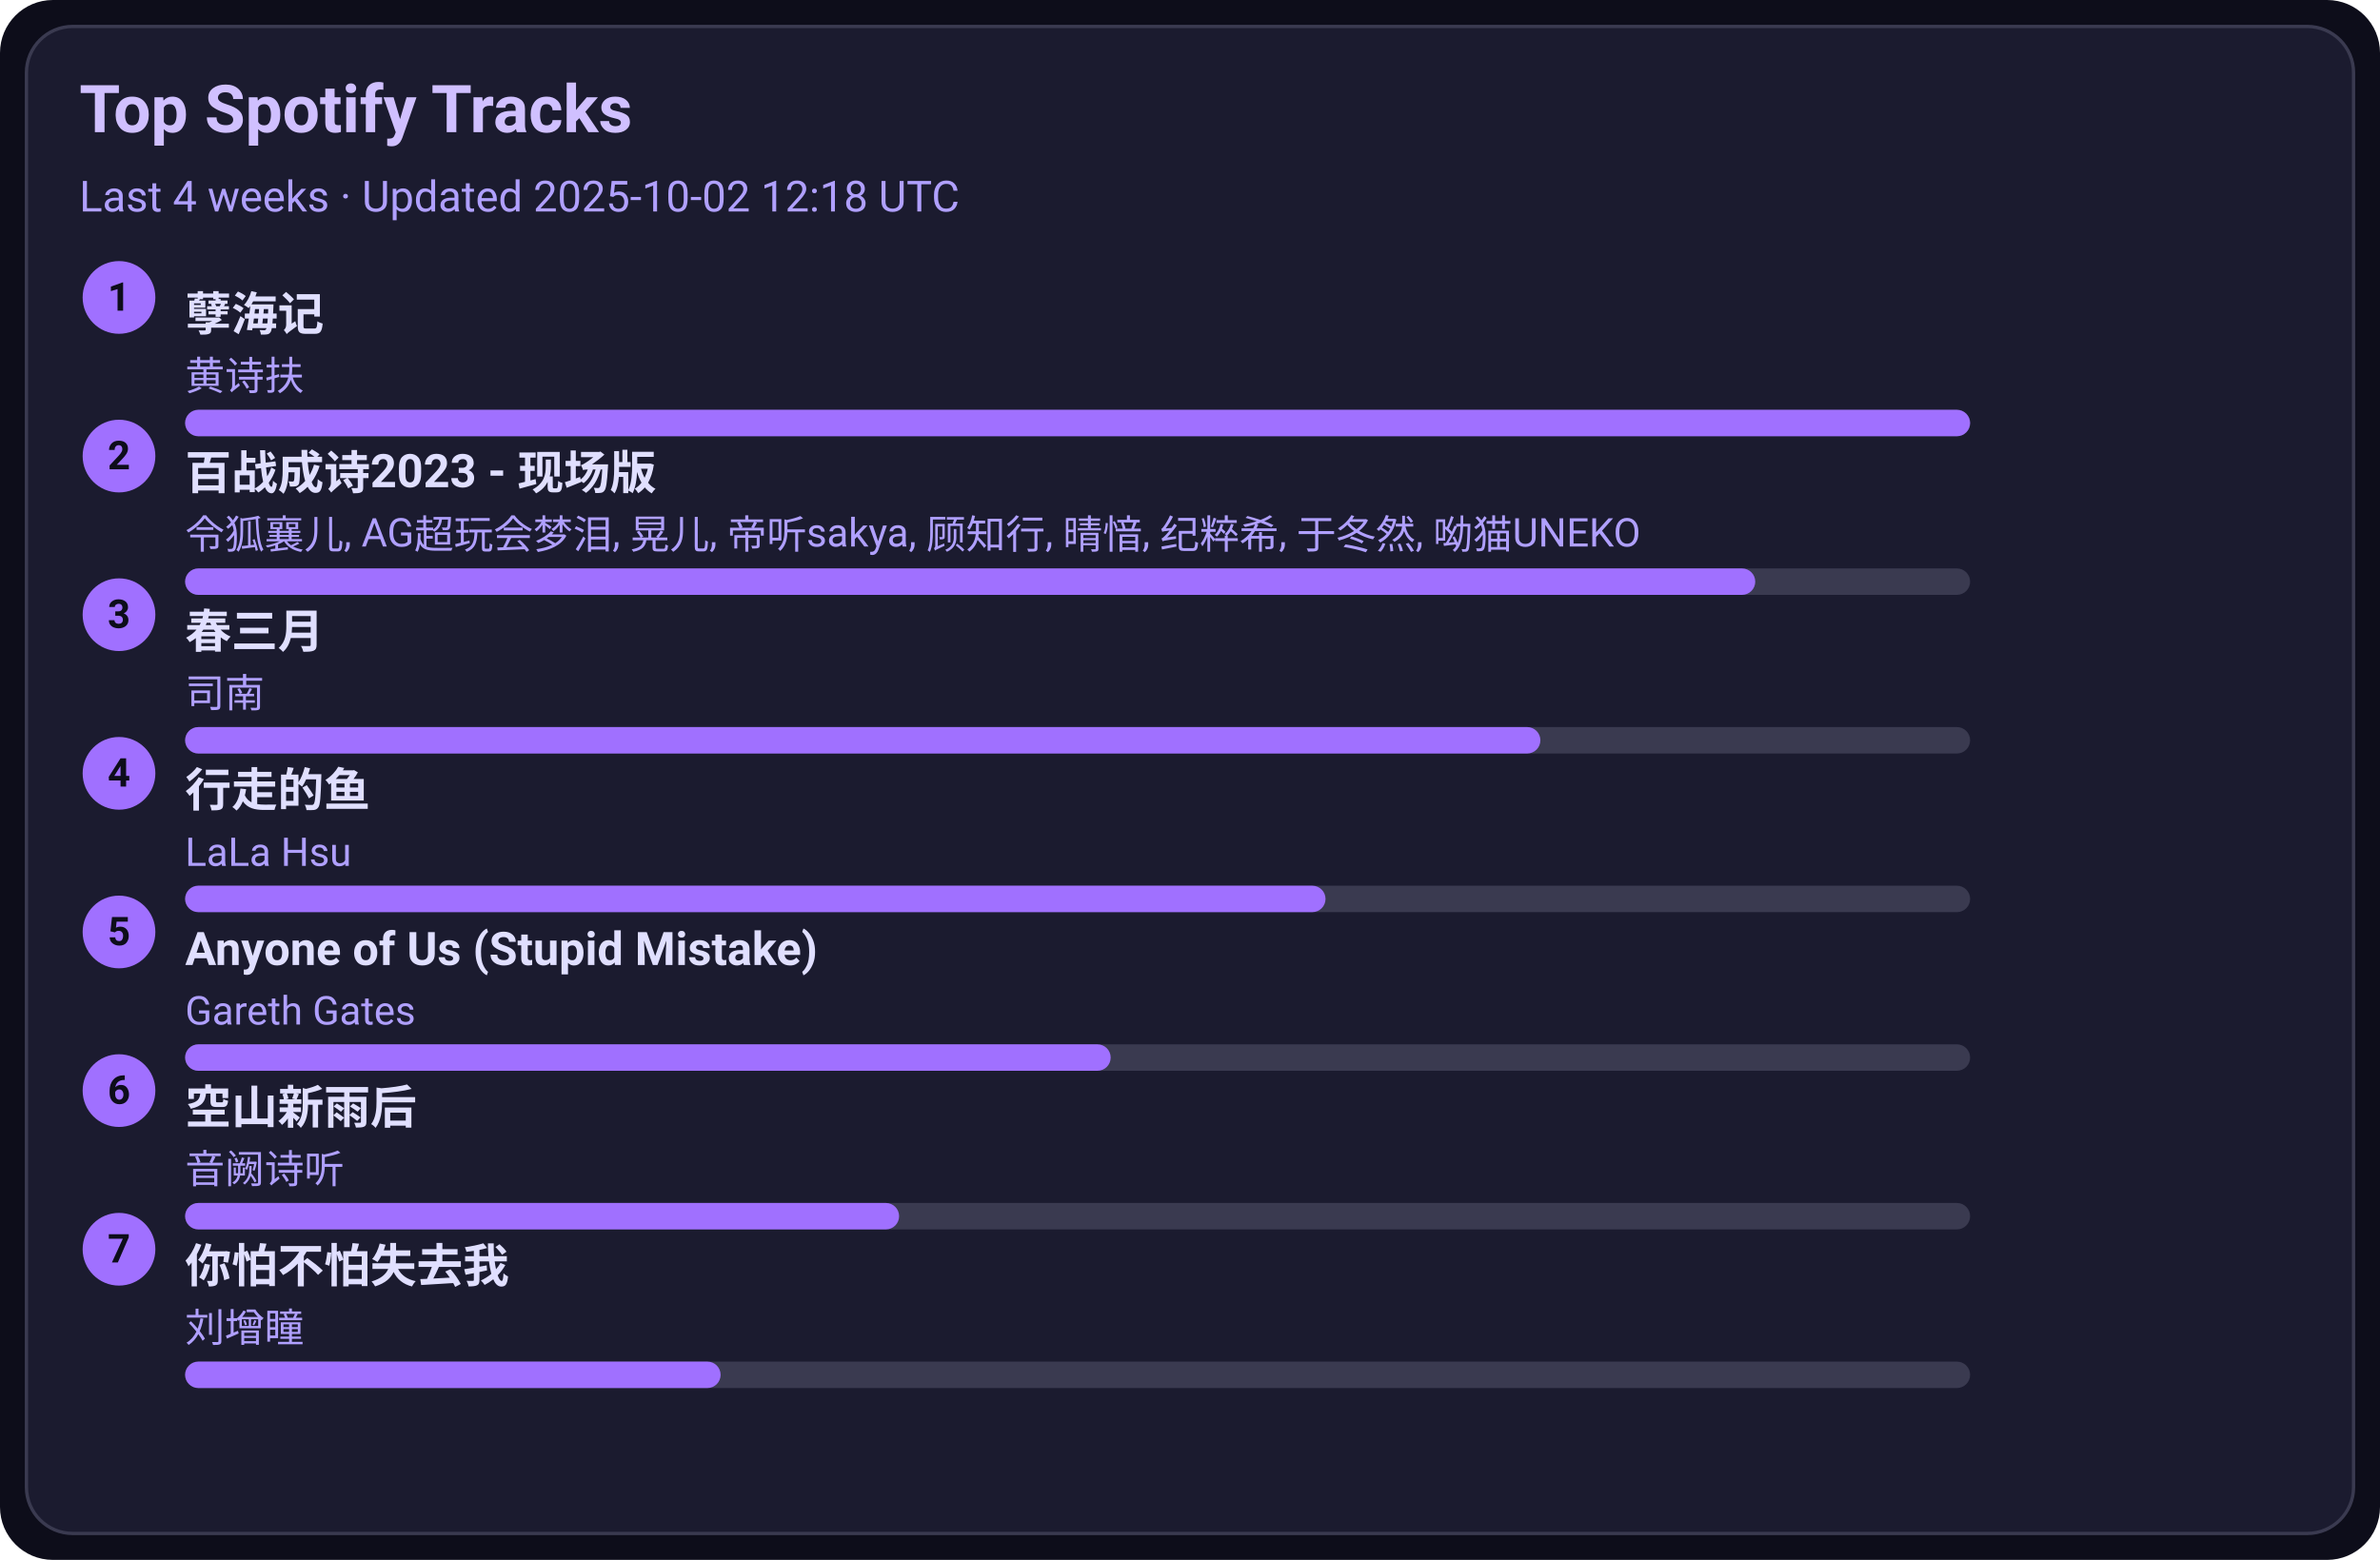
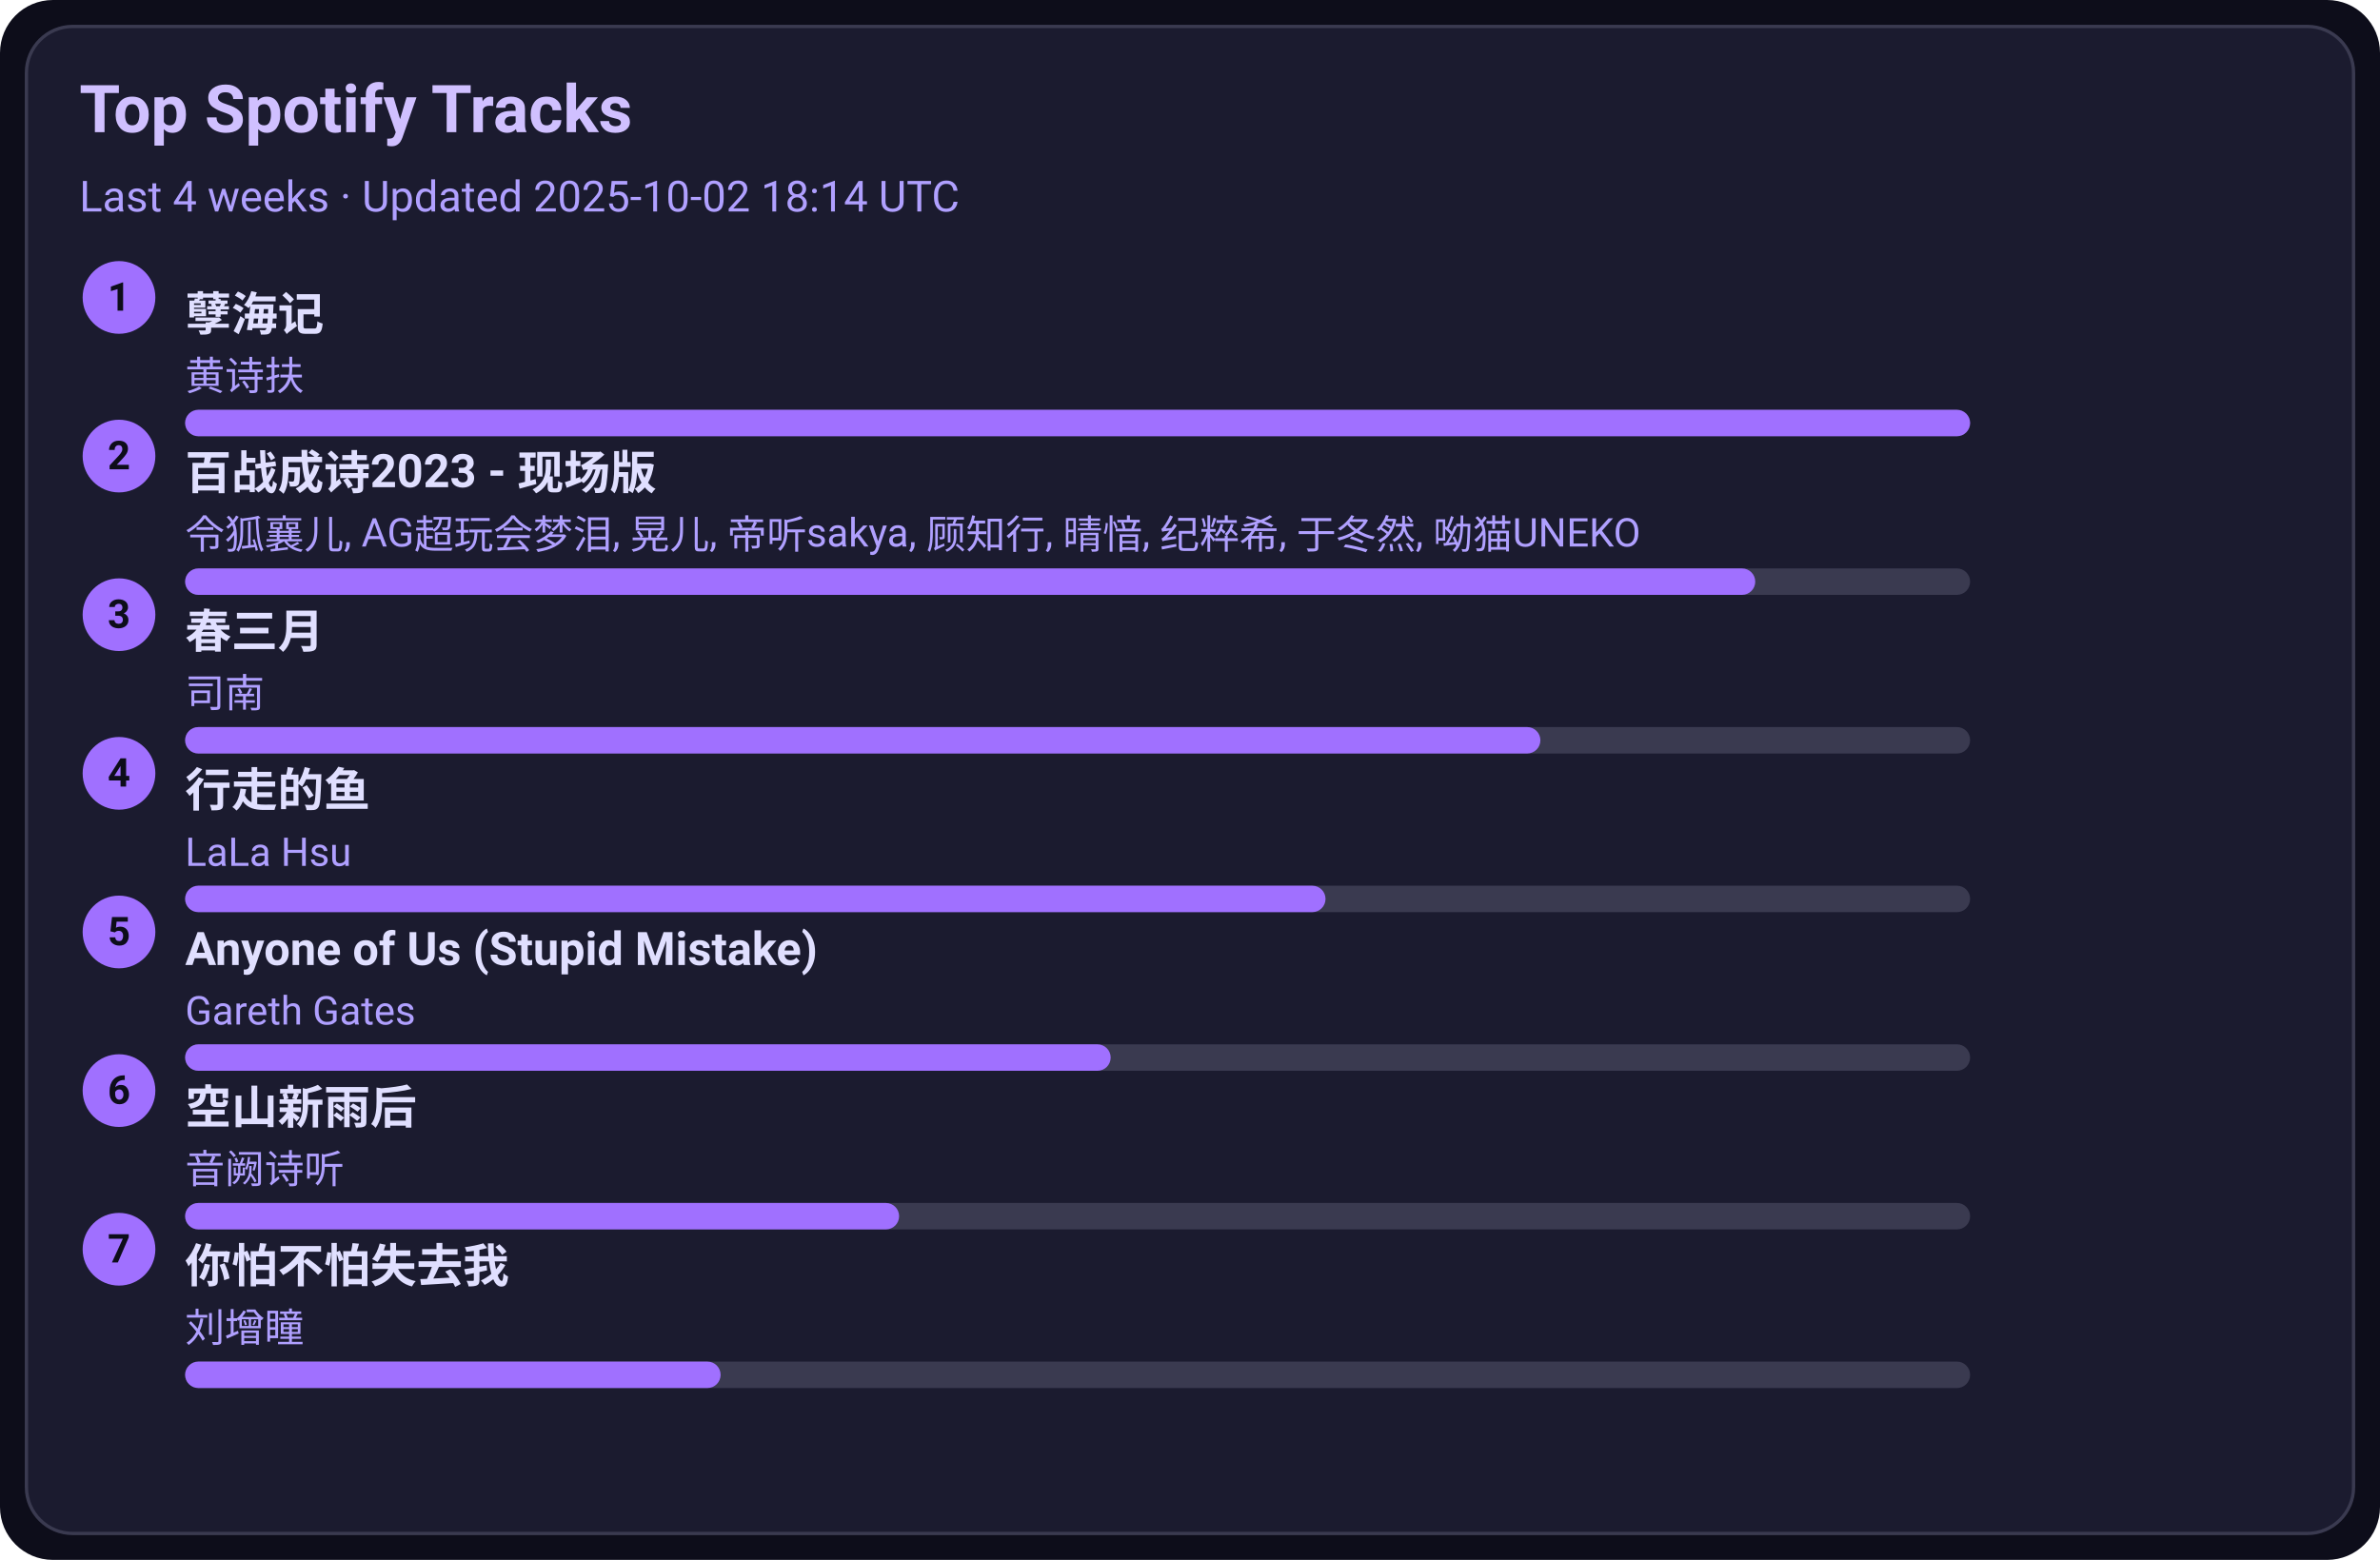
<svg xmlns="http://www.w3.org/2000/svg" width="720" height="472" viewBox="0 0 720 472">
  <style>text{font-family:-apple-system,BlinkMacSystemFont,Segoe UI,Roboto,Ubuntu,Helvetica Neue,Arial,Noto Sans,sans-serif}</style>
  <rect width="720" height="472" rx="16" fill="#0d0d1a" />
  <rect x="8" y="8" width="704" height="456" rx="14" fill="#1b1b2f" stroke="#3a3a50" />
  <text x="24" y="40" font-size="20" fill="#d0c0ff" font-weight="600">Top Spotify Tracks</text>
-   <text x="24" y="64" font-size="13" fill="#b0a0ff">Last 4 weeks · Updated 2025-10-02 12:18 UTC</text>
+   <text x="24" y="64" font-size="13" fill="#b0a0ff">Last 4 weeks · Updated 2025-10-02 18:14 UTC</text>
  <circle cx="36" cy="90" r="11" fill="#a070ff" />
  <text x="36" y="94" text-anchor="middle" font-size="12" fill="#0d0d1a" font-weight="700">1</text>
  <a href="https://open.spotify.com/track/3eIovUMhirNN6btJbpzNqD" target="_blank" rel="noopener noreferrer">
    <text x="56" y="100" font-size="14" fill="#e0dfff" font-weight="600">孽海记</text>
  </a>
  <text x="56" y="118" font-size="12" fill="#b0a0ff">黄诗扶</text>
  <rect x="56" y="124" width="540" height="8" rx="4" fill="#3a3a50" />
  <rect x="56" y="124" width="540" height="8" rx="4" fill="#a070ff" />
  <circle cx="36" cy="138" r="11" fill="#a070ff" />
  <text x="36" y="142" text-anchor="middle" font-size="12" fill="#0d0d1a" font-weight="700">2</text>
  <a href="https://open.spotify.com/track/2gttnS8fWnDwziLFt2TLEi" target="_blank" rel="noopener noreferrer">
    <text x="56" y="148" font-size="14" fill="#e0dfff" font-weight="600">百战成诗2023 - 现场版</text>
  </a>
  <text x="56" y="166" font-size="12" fill="#b0a0ff">令狐襄儿, AG超玩会梦泪, 晃儿, 帝听sakya, 顾知行, 晴愔, 纪粹希, 于冬然, 呦猫UNEKO</text>
  <rect x="56" y="172" width="540" height="8" rx="4" fill="#3a3a50" />
  <rect x="56" y="172" width="475" height="8" rx="4" fill="#a070ff" />
  <circle cx="36" cy="186" r="11" fill="#a070ff" />
  <text x="36" y="190" text-anchor="middle" font-size="12" fill="#0d0d1a" font-weight="700">3</text>
  <a href="https://open.spotify.com/track/5A9BOP4WTk2UayDlMb8w98" target="_blank" rel="noopener noreferrer">
    <text x="56" y="196" font-size="14" fill="#e0dfff" font-weight="600">春三月</text>
  </a>
  <text x="56" y="214" font-size="12" fill="#b0a0ff">司南</text>
  <rect x="56" y="220" width="540" height="8" rx="4" fill="#3a3a50" />
  <rect x="56" y="220" width="410" height="8" rx="4" fill="#a070ff" />
  <circle cx="36" cy="234" r="11" fill="#a070ff" />
  <text x="36" y="238" text-anchor="middle" font-size="12" fill="#0d0d1a" font-weight="700">4</text>
  <a href="https://open.spotify.com/track/5tGyQ1cWTaHBfZSHWr8AZb" target="_blank" rel="noopener noreferrer">
    <text x="56" y="244" font-size="14" fill="#e0dfff" font-weight="600">行走的鱼</text>
  </a>
  <text x="56" y="262" font-size="12" fill="#b0a0ff">LaLa Hsu</text>
  <rect x="56" y="268" width="540" height="8" rx="4" fill="#3a3a50" />
  <rect x="56" y="268" width="345" height="8" rx="4" fill="#a070ff" />
  <circle cx="36" cy="282" r="11" fill="#a070ff" />
  <text x="36" y="286" text-anchor="middle" font-size="12" fill="#0d0d1a" font-weight="700">5</text>
  <a href="https://open.spotify.com/track/7KZo8AI9F3Vnn3FXEYBL9f" target="_blank" rel="noopener noreferrer">
    <text x="56" y="292" font-size="14" fill="#e0dfff" font-weight="600">Anyone of Us (Stupid Mistake)</text>
  </a>
  <text x="56" y="310" font-size="12" fill="#b0a0ff">Gareth Gates</text>
  <rect x="56" y="316" width="540" height="8" rx="4" fill="#3a3a50" />
  <rect x="56" y="316" width="280" height="8" rx="4" fill="#a070ff" />
  <circle cx="36" cy="330" r="11" fill="#a070ff" />
  <text x="36" y="334" text-anchor="middle" font-size="12" fill="#0d0d1a" font-weight="700">6</text>
  <a href="https://open.spotify.com/track/7c1D58U8AIVOGlYzh5U6sk" target="_blank" rel="noopener noreferrer">
    <text x="56" y="340" font-size="14" fill="#e0dfff" font-weight="600">空山新雨后</text>
  </a>
  <text x="56" y="358" font-size="12" fill="#b0a0ff">音阙诗听</text>
  <rect x="56" y="364" width="540" height="8" rx="4" fill="#3a3a50" />
  <rect x="56" y="364" width="216" height="8" rx="4" fill="#a070ff" />
  <circle cx="36" cy="378" r="11" fill="#a070ff" />
  <text x="36" y="382" text-anchor="middle" font-size="12" fill="#0d0d1a" font-weight="700">7</text>
  <a href="https://open.spotify.com/track/0vKJhYNufamYZncaY3A8TO" target="_blank" rel="noopener noreferrer">
    <text x="56" y="388" font-size="14" fill="#e0dfff" font-weight="600">你怕不怕失去我</text>
  </a>
  <text x="56" y="406" font-size="12" fill="#b0a0ff">刘增瞳</text>
  <rect x="56" y="412" width="540" height="8" rx="4" fill="#3a3a50" />
  <rect x="56" y="412" width="162" height="8" rx="4" fill="#a070ff" />
</svg>
